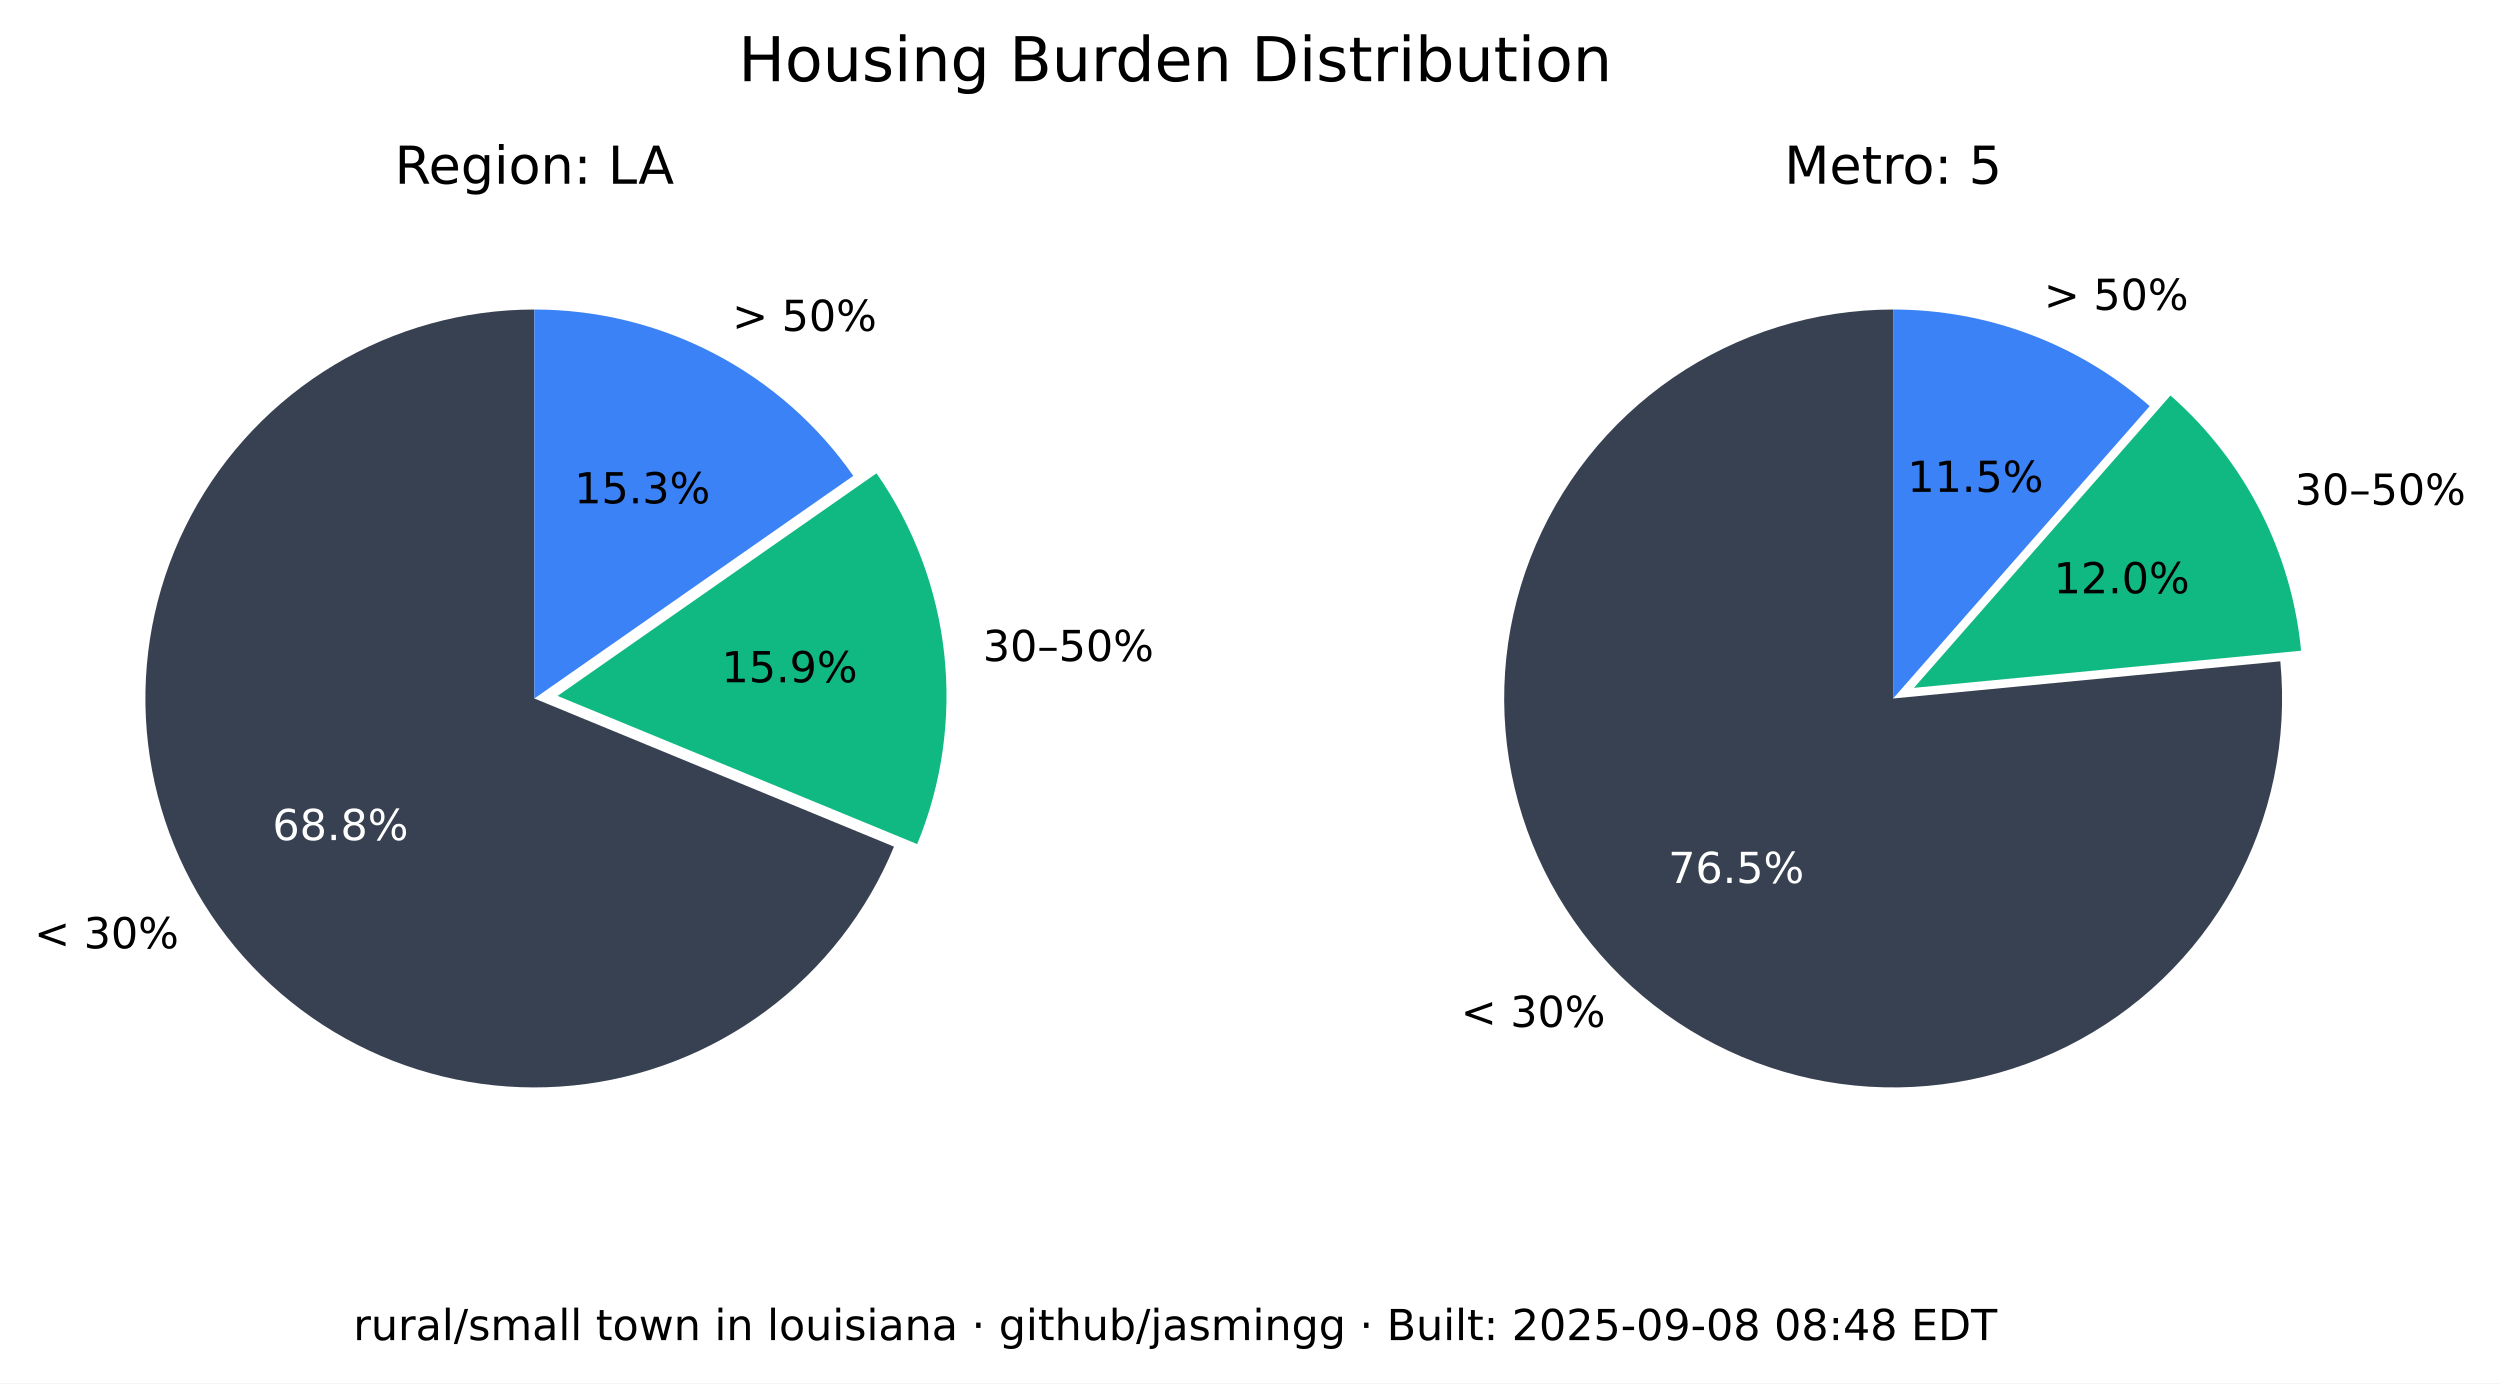
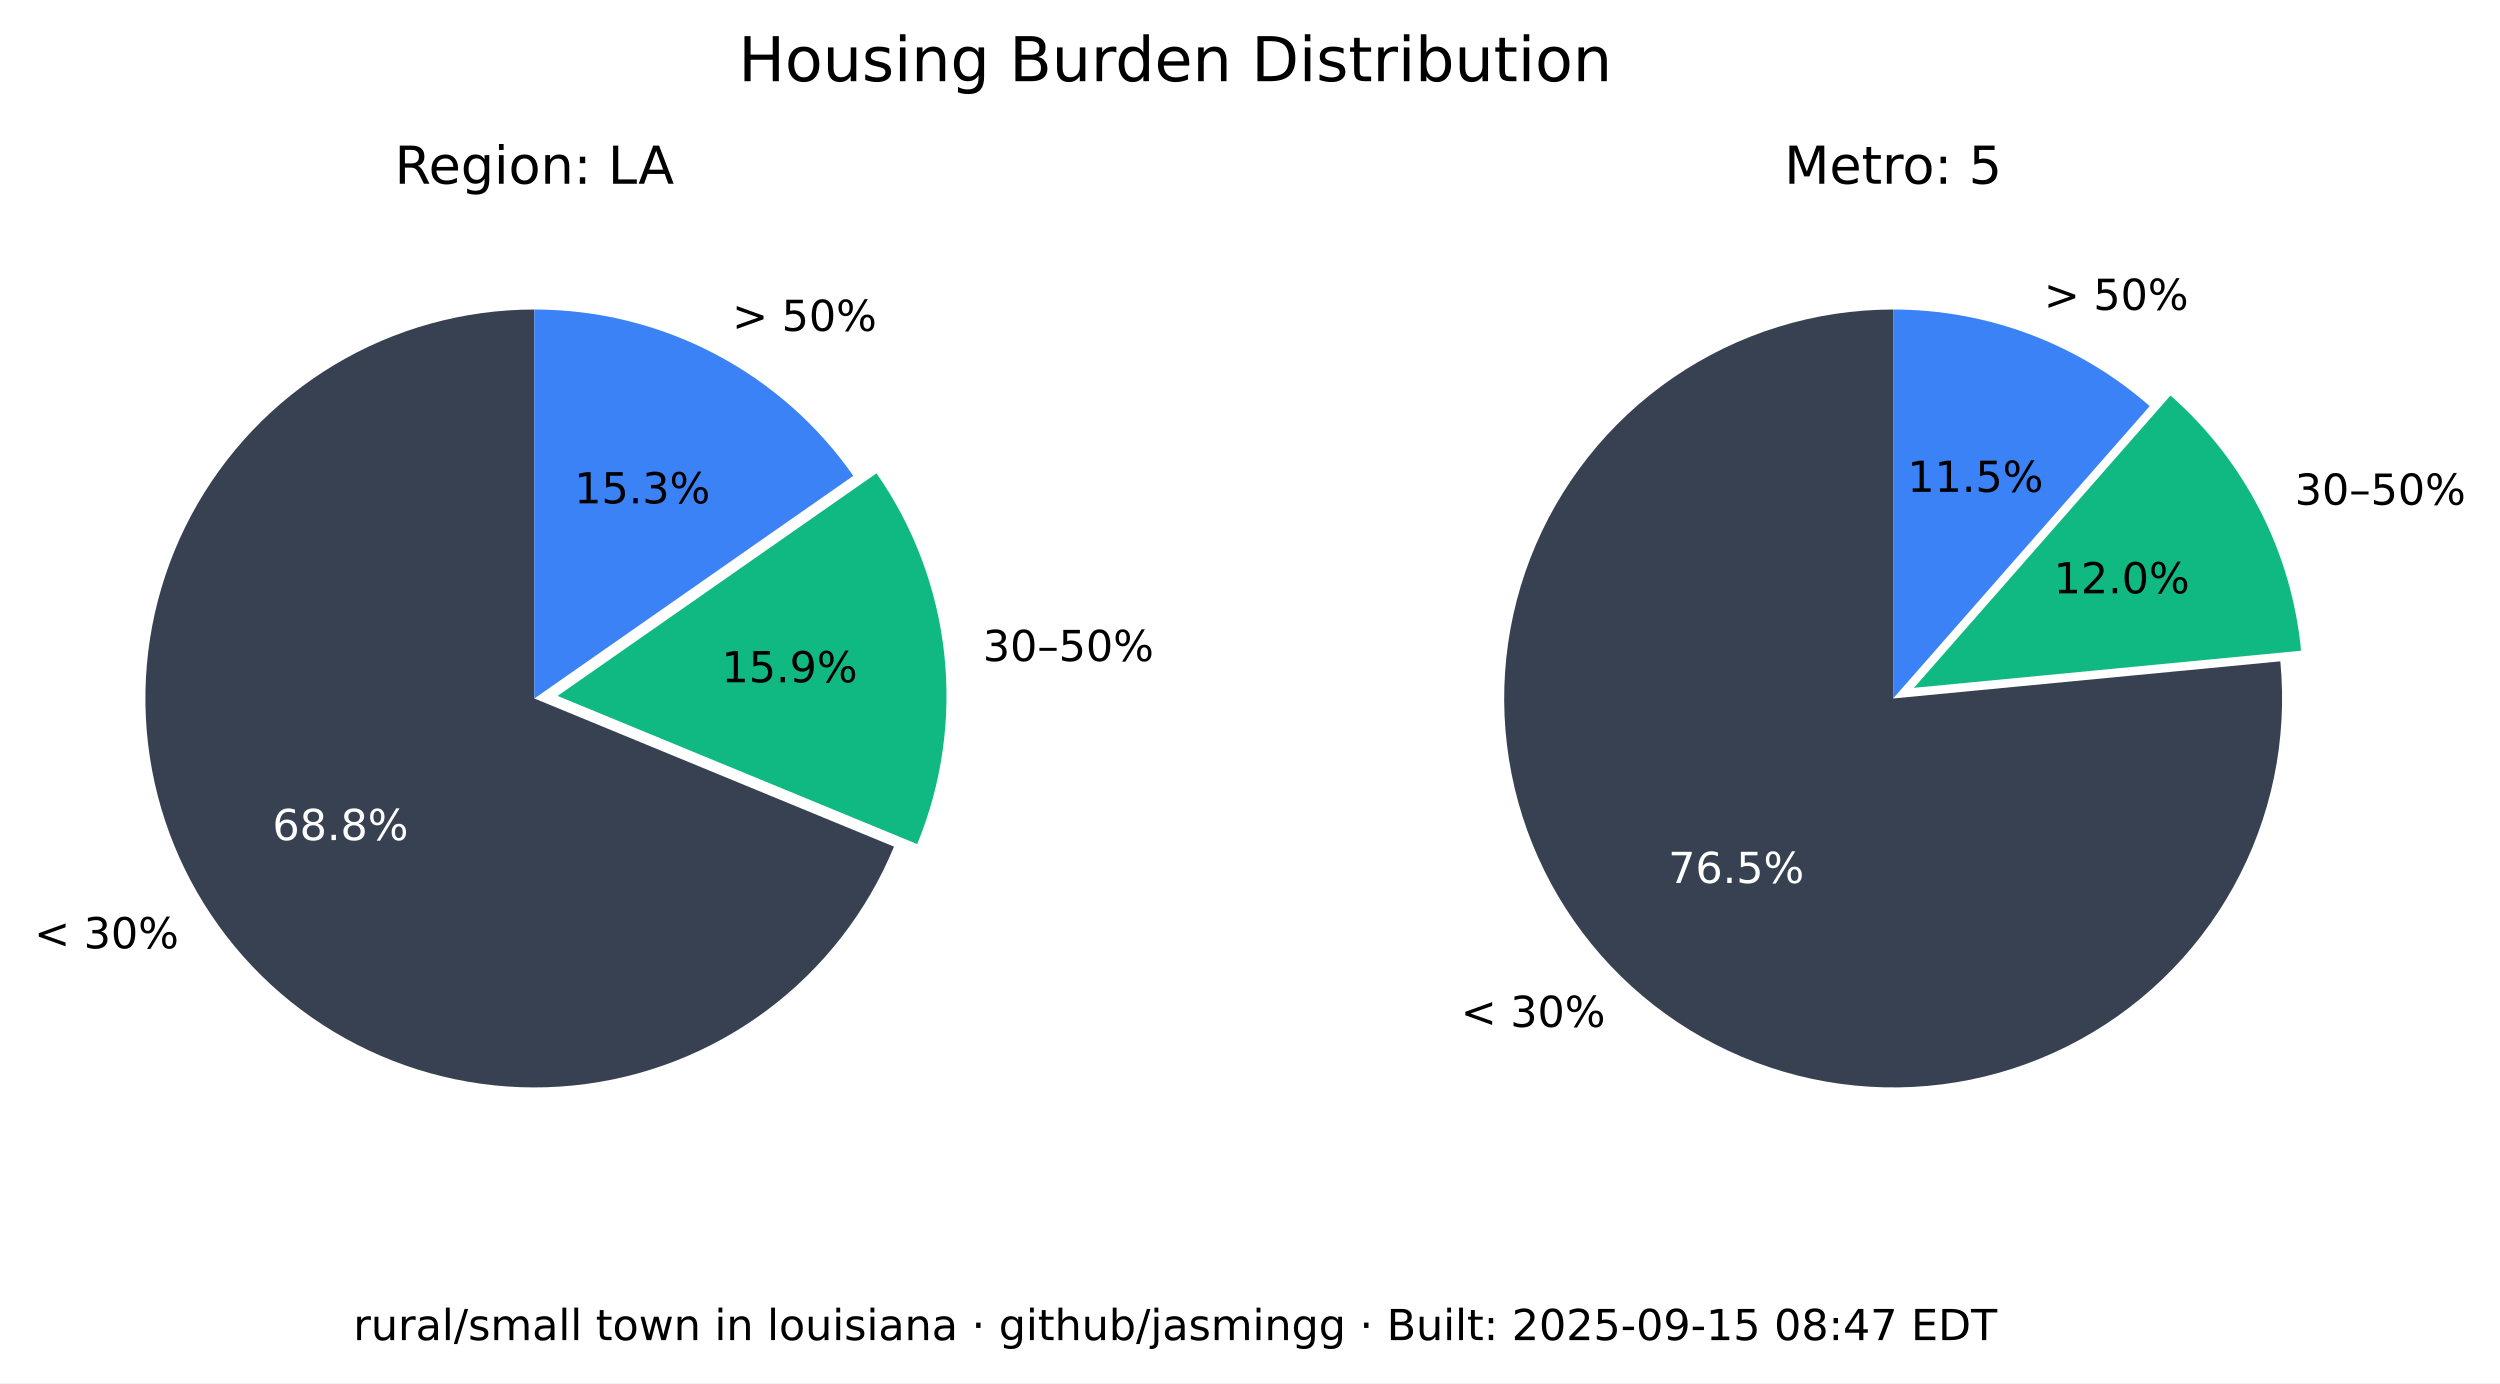
<svg xmlns="http://www.w3.org/2000/svg" xmlns:xlink="http://www.w3.org/1999/xlink" width="525.717pt" height="290.88pt" viewBox="0 0 525.717 290.88" version="1.1">
  <defs>
    <style type="text/css">*{stroke-linejoin: round; stroke-linecap: butt}</style>
  </defs>
  <g id="figure_1">
    <g id="patch_1">
      <path d="M 0 290.88  L 525.717 290.88  L 525.717 0  L 0 0  z " style="fill: #ffffff" />
    </g>
    <g id="axes_1">
      <g id="patch_2">
        <path d="M 112.367 65.088  C 97.551 65.088 83.008 69.114 70.301 76.735  C 57.594 84.355 47.194 95.287 40.215 108.357  C 33.237 121.428 29.939 136.152 30.677 150.951  C 31.414 165.749 36.159 180.073 44.402 192.385  C 52.646 204.697 64.082 214.541 77.483 220.86  C 90.885 227.179 105.755 229.74 120.499 228.267  C 135.242 226.794 149.312 221.342 161.199 212.496  C 173.085 203.65 182.347 191.738 187.992 178.039  L 112.367 146.88  z " style="fill: #374151" />
      </g>
      <g id="patch_3">
        <path d="M 192.87 177.503  C 198.091 164.831 200.044 151.048 198.55 137.424  C 197.055 123.8 192.159 110.768 184.314 99.529  L 117.246 146.345  z " style="fill: #10b981" />
      </g>
      <g id="patch_4">
        <path d="M 179.436 100.064  C 171.899 89.266 161.864 80.446 150.188 74.357  C 138.512 68.268 125.536 65.088 112.367 65.088  L 112.367 146.88  z " style="fill: #3b82f6" />
      </g>
      <g id="matplotlib.axis_1" />
      <g id="matplotlib.axis_2" />
      <g id="text_1">
        <g transform="translate(7.2 199.4189) scale(0.09 -0.09)">
          <defs>
            <path id="DejaVuSans-3c" d="M 4684 3150  L 1459 2003  L 4684 863  L 4684 294  L 678 1747  L 678 2266  L 4684 3719  L 4684 3150  z " transform="scale(0.015625)" />
            <path id="DejaVuSans-20" transform="scale(0.015625)" />
            <path id="DejaVuSans-33" d="M 2597 2516  Q 3050 2419 3304 2112  Q 3559 1806 3559 1356  Q 3559 666 3084 287  Q 2609 -91 1734 -91  Q 1441 -91 1130 -33  Q 819 25 488 141  L 488 750  Q 750 597 1062 519  Q 1375 441 1716 441  Q 2309 441 2620 675  Q 2931 909 2931 1356  Q 2931 1769 2642 2001  Q 2353 2234 1838 2234  L 1294 2234  L 1294 2753  L 1863 2753  Q 2328 2753 2575 2939  Q 2822 3125 2822 3475  Q 2822 3834 2567 4026  Q 2313 4219 1838 4219  Q 1578 4219 1281 4162  Q 984 4106 628 3988  L 628 4550  Q 988 4650 1302 4700  Q 1616 4750 1894 4750  Q 2613 4750 3031 4423  Q 3450 4097 3450 3541  Q 3450 3153 3228 2886  Q 3006 2619 2597 2516  z " transform="scale(0.015625)" />
            <path id="DejaVuSans-30" d="M 2034 4250  Q 1547 4250 1301 3770  Q 1056 3291 1056 2328  Q 1056 1369 1301 889  Q 1547 409 2034 409  Q 2525 409 2770 889  Q 3016 1369 3016 2328  Q 3016 3291 2770 3770  Q 2525 4250 2034 4250  z M 2034 4750  Q 2819 4750 3233 4129  Q 3647 3509 3647 2328  Q 3647 1150 3233 529  Q 2819 -91 2034 -91  Q 1250 -91 836 529  Q 422 1150 422 2328  Q 422 3509 836 4129  Q 1250 4750 2034 4750  z " transform="scale(0.015625)" />
            <path id="DejaVuSans-25" d="M 4653 2053  Q 4381 2053 4226 1822  Q 4072 1591 4072 1178  Q 4072 772 4226 539  Q 4381 306 4653 306  Q 4919 306 5073 539  Q 5228 772 5228 1178  Q 5228 1588 5073 1820  Q 4919 2053 4653 2053  z M 4653 2450  Q 5147 2450 5437 2106  Q 5728 1763 5728 1178  Q 5728 594 5436 251  Q 5144 -91 4653 -91  Q 4153 -91 3862 251  Q 3572 594 3572 1178  Q 3572 1766 3864 2108  Q 4156 2450 4653 2450  z M 1428 4353  Q 1159 4353 1004 4120  Q 850 3888 850 3481  Q 850 3069 1003 2837  Q 1156 2606 1428 2606  Q 1700 2606 1854 2837  Q 2009 3069 2009 3481  Q 2009 3884 1853 4118  Q 1697 4353 1428 4353  z M 4250 4750  L 4750 4750  L 1831 -91  L 1331 -91  L 4250 4750  z M 1428 4750  Q 1922 4750 2215 4408  Q 2509 4066 2509 3481  Q 2509 2891 2217 2550  Q 1925 2209 1428 2209  Q 931 2209 642 2551  Q 353 2894 353 3481  Q 353 4063 643 4406  Q 934 4750 1428 4750  z " transform="scale(0.015625)" />
          </defs>
          <use xlink:href="#DejaVuSans-3c" />
          <use xlink:href="#DejaVuSans-20" x="83.789" />
          <use xlink:href="#DejaVuSans-33" x="115.576" />
          <use xlink:href="#DejaVuSans-30" x="179.199" />
          <use xlink:href="#DejaVuSans-25" x="242.822" />
        </g>
      </g>
      <g id="text_2">
        <g style="fill: #ffffff" transform="translate(57.29316 176.6664) scale(0.09 -0.09)">
          <defs>
            <path id="DejaVuSans-36" d="M 2113 2584  Q 1688 2584 1439 2293  Q 1191 2003 1191 1497  Q 1191 994 1439 701  Q 1688 409 2113 409  Q 2538 409 2786 701  Q 3034 994 3034 1497  Q 3034 2003 2786 2293  Q 2538 2584 2113 2584  z M 3366 4563  L 3366 3988  Q 3128 4100 2886 4159  Q 2644 4219 2406 4219  Q 1781 4219 1451 3797  Q 1122 3375 1075 2522  Q 1259 2794 1537 2939  Q 1816 3084 2150 3084  Q 2853 3084 3261 2657  Q 3669 2231 3669 1497  Q 3669 778 3244 343  Q 2819 -91 2113 -91  Q 1303 -91 875 529  Q 447 1150 447 2328  Q 447 3434 972 4092  Q 1497 4750 2381 4750  Q 2619 4750 2861 4703  Q 3103 4656 3366 4563  z " transform="scale(0.015625)" />
            <path id="DejaVuSans-38" d="M 2034 2216  Q 1584 2216 1326 1975  Q 1069 1734 1069 1313  Q 1069 891 1326 650  Q 1584 409 2034 409  Q 2484 409 2743 651  Q 3003 894 3003 1313  Q 3003 1734 2745 1975  Q 2488 2216 2034 2216  z M 1403 2484  Q 997 2584 770 2862  Q 544 3141 544 3541  Q 544 4100 942 4425  Q 1341 4750 2034 4750  Q 2731 4750 3128 4425  Q 3525 4100 3525 3541  Q 3525 3141 3298 2862  Q 3072 2584 2669 2484  Q 3125 2378 3379 2068  Q 3634 1759 3634 1313  Q 3634 634 3220 271  Q 2806 -91 2034 -91  Q 1263 -91 848 271  Q 434 634 434 1313  Q 434 1759 690 2068  Q 947 2378 1403 2484  z M 1172 3481  Q 1172 3119 1398 2916  Q 1625 2713 2034 2713  Q 2441 2713 2670 2916  Q 2900 3119 2900 3481  Q 2900 3844 2670 4047  Q 2441 4250 2034 4250  Q 1625 4250 1398 4047  Q 1172 3844 1172 3481  z " transform="scale(0.015625)" />
            <path id="DejaVuSans-2e" d="M 684 794  L 1344 794  L 1344 0  L 684 0  L 684 794  z " transform="scale(0.015625)" />
          </defs>
          <use xlink:href="#DejaVuSans-36" />
          <use xlink:href="#DejaVuSans-38" x="63.623" />
          <use xlink:href="#DejaVuSans-2e" x="127.246" />
          <use xlink:href="#DejaVuSans-38" x="159.033" />
          <use xlink:href="#DejaVuSans-25" x="222.656" />
        </g>
      </g>
      <g id="text_3">
        <g transform="translate(206.68 139.015) scale(0.09 -0.09)">
          <defs>
            <path id="DejaVuSans-2013" d="M 313 1978  L 2888 1978  L 2888 1528  L 313 1528  L 313 1978  z " transform="scale(0.015625)" />
            <path id="DejaVuSans-35" d="M 691 4666  L 3169 4666  L 3169 4134  L 1269 4134  L 1269 2991  Q 1406 3038 1543 3061  Q 1681 3084 1819 3084  Q 2600 3084 3056 2656  Q 3513 2228 3513 1497  Q 3513 744 3044 326  Q 2575 -91 1722 -91  Q 1428 -91 1123 -41  Q 819 9 494 109  L 494 744  Q 775 591 1075 516  Q 1375 441 1709 441  Q 2250 441 2565 725  Q 2881 1009 2881 1497  Q 2881 1984 2565 2268  Q 2250 2553 1709 2553  Q 1456 2553 1204 2497  Q 953 2441 691 2322  L 691 4666  z " transform="scale(0.015625)" />
          </defs>
          <use xlink:href="#DejaVuSans-33" />
          <use xlink:href="#DejaVuSans-30" x="63.623" />
          <use xlink:href="#DejaVuSans-2013" x="127.246" />
          <use xlink:href="#DejaVuSans-35" x="177.246" />
          <use xlink:href="#DejaVuSans-30" x="240.869" />
          <use xlink:href="#DejaVuSans-25" x="304.492" />
        </g>
      </g>
      <g id="text_4">
        <g transform="translate(151.7328 143.4755) scale(0.09 -0.09)">
          <defs>
            <path id="DejaVuSans-31" d="M 794 531  L 1825 531  L 1825 4091  L 703 3866  L 703 4441  L 1819 4666  L 2450 4666  L 2450 531  L 3481 531  L 3481 0  L 794 0  L 794 531  z " transform="scale(0.015625)" />
            <path id="DejaVuSans-39" d="M 703 97  L 703 672  Q 941 559 1184 500  Q 1428 441 1663 441  Q 2288 441 2617 861  Q 2947 1281 2994 2138  Q 2813 1869 2534 1725  Q 2256 1581 1919 1581  Q 1219 1581 811 2004  Q 403 2428 403 3163  Q 403 3881 828 4315  Q 1253 4750 1959 4750  Q 2769 4750 3195 4129  Q 3622 3509 3622 2328  Q 3622 1225 3098 567  Q 2575 -91 1691 -91  Q 1453 -91 1209 -44  Q 966 3 703 97  z M 1959 2075  Q 2384 2075 2632 2365  Q 2881 2656 2881 3163  Q 2881 3666 2632 3958  Q 2384 4250 1959 4250  Q 1534 4250 1286 3958  Q 1038 3666 1038 3163  Q 1038 2656 1286 2365  Q 1534 2075 1959 2075  z " transform="scale(0.015625)" />
          </defs>
          <use xlink:href="#DejaVuSans-31" />
          <use xlink:href="#DejaVuSans-35" x="63.623" />
          <use xlink:href="#DejaVuSans-2e" x="127.246" />
          <use xlink:href="#DejaVuSans-39" x="159.033" />
          <use xlink:href="#DejaVuSans-25" x="222.656" />
        </g>
      </g>
      <g id="text_5">
        <g transform="translate(153.97 69.58851) scale(0.09 -0.09)">
          <defs>
            <path id="DejaVuSans-3e" d="M 678 3150  L 678 3719  L 4684 2266  L 4684 1747  L 678 294  L 678 863  L 3897 2003  L 678 3150  z " transform="scale(0.015625)" />
          </defs>
          <use xlink:href="#DejaVuSans-3e" />
          <use xlink:href="#DejaVuSans-20" x="83.789" />
          <use xlink:href="#DejaVuSans-35" x="115.576" />
          <use xlink:href="#DejaVuSans-30" x="179.199" />
          <use xlink:href="#DejaVuSans-25" x="242.822" />
        </g>
      </g>
      <g id="text_6">
        <g transform="translate(120.7644 105.8498) scale(0.09 -0.09)">
          <use xlink:href="#DejaVuSans-31" />
          <use xlink:href="#DejaVuSans-35" x="63.623" />
          <use xlink:href="#DejaVuSans-2e" x="127.246" />
          <use xlink:href="#DejaVuSans-33" x="159.033" />
          <use xlink:href="#DejaVuSans-25" x="222.656" />
        </g>
      </g>
      <g id="text_7">
        <g transform="translate(82.98704 38.64) scale(0.11 -0.11)">
          <defs>
            <path id="DejaVuSans-52" d="M 2841 2188  Q 3044 2119 3236 1894  Q 3428 1669 3622 1275  L 4263 0  L 3584 0  L 2988 1197  Q 2756 1666 2539 1819  Q 2322 1972 1947 1972  L 1259 1972  L 1259 0  L 628 0  L 628 4666  L 2053 4666  Q 2853 4666 3247 4331  Q 3641 3997 3641 3322  Q 3641 2881 3436 2590  Q 3231 2300 2841 2188  z M 1259 4147  L 1259 2491  L 2053 2491  Q 2509 2491 2742 2702  Q 2975 2913 2975 3322  Q 2975 3731 2742 3939  Q 2509 4147 2053 4147  L 1259 4147  z " transform="scale(0.015625)" />
            <path id="DejaVuSans-65" d="M 3597 1894  L 3597 1613  L 953 1613  Q 991 1019 1311 708  Q 1631 397 2203 397  Q 2534 397 2845 478  Q 3156 559 3463 722  L 3463 178  Q 3153 47 2828 -22  Q 2503 -91 2169 -91  Q 1331 -91 842 396  Q 353 884 353 1716  Q 353 2575 817 3079  Q 1281 3584 2069 3584  Q 2775 3584 3186 3129  Q 3597 2675 3597 1894  z M 3022 2063  Q 3016 2534 2758 2815  Q 2500 3097 2075 3097  Q 1594 3097 1305 2825  Q 1016 2553 972 2059  L 3022 2063  z " transform="scale(0.015625)" />
            <path id="DejaVuSans-67" d="M 2906 1791  Q 2906 2416 2648 2759  Q 2391 3103 1925 3103  Q 1463 3103 1205 2759  Q 947 2416 947 1791  Q 947 1169 1205 825  Q 1463 481 1925 481  Q 2391 481 2648 825  Q 2906 1169 2906 1791  z M 3481 434  Q 3481 -459 3084 -895  Q 2688 -1331 1869 -1331  Q 1566 -1331 1297 -1286  Q 1028 -1241 775 -1147  L 775 -588  Q 1028 -725 1275 -790  Q 1522 -856 1778 -856  Q 2344 -856 2625 -561  Q 2906 -266 2906 331  L 2906 616  Q 2728 306 2450 153  Q 2172 0 1784 0  Q 1141 0 747 490  Q 353 981 353 1791  Q 353 2603 747 3093  Q 1141 3584 1784 3584  Q 2172 3584 2450 3431  Q 2728 3278 2906 2969  L 2906 3500  L 3481 3500  L 3481 434  z " transform="scale(0.015625)" />
            <path id="DejaVuSans-69" d="M 603 3500  L 1178 3500  L 1178 0  L 603 0  L 603 3500  z M 603 4863  L 1178 4863  L 1178 4134  L 603 4134  L 603 4863  z " transform="scale(0.015625)" />
            <path id="DejaVuSans-6f" d="M 1959 3097  Q 1497 3097 1228 2736  Q 959 2375 959 1747  Q 959 1119 1226 758  Q 1494 397 1959 397  Q 2419 397 2687 759  Q 2956 1122 2956 1747  Q 2956 2369 2687 2733  Q 2419 3097 1959 3097  z M 1959 3584  Q 2709 3584 3137 3096  Q 3566 2609 3566 1747  Q 3566 888 3137 398  Q 2709 -91 1959 -91  Q 1206 -91 779 398  Q 353 888 353 1747  Q 353 2609 779 3096  Q 1206 3584 1959 3584  z " transform="scale(0.015625)" />
            <path id="DejaVuSans-6e" d="M 3513 2113  L 3513 0  L 2938 0  L 2938 2094  Q 2938 2591 2744 2837  Q 2550 3084 2163 3084  Q 1697 3084 1428 2787  Q 1159 2491 1159 1978  L 1159 0  L 581 0  L 581 3500  L 1159 3500  L 1159 2956  Q 1366 3272 1645 3428  Q 1925 3584 2291 3584  Q 2894 3584 3203 3211  Q 3513 2838 3513 2113  z " transform="scale(0.015625)" />
            <path id="DejaVuSans-3a" d="M 750 794  L 1409 794  L 1409 0  L 750 0  L 750 794  z M 750 3309  L 1409 3309  L 1409 2516  L 750 2516  L 750 3309  z " transform="scale(0.015625)" />
            <path id="DejaVuSans-4c" d="M 628 4666  L 1259 4666  L 1259 531  L 3531 531  L 3531 0  L 628 0  L 628 4666  z " transform="scale(0.015625)" />
            <path id="DejaVuSans-41" d="M 2188 4044  L 1331 1722  L 3047 1722  L 2188 4044  z M 1831 4666  L 2547 4666  L 4325 0  L 3669 0  L 3244 1197  L 1141 1197  L 716 0  L 50 0  L 1831 4666  z " transform="scale(0.015625)" />
          </defs>
          <use xlink:href="#DejaVuSans-52" />
          <use xlink:href="#DejaVuSans-65" x="64.982" />
          <use xlink:href="#DejaVuSans-67" x="126.506" />
          <use xlink:href="#DejaVuSans-69" x="189.982" />
          <use xlink:href="#DejaVuSans-6f" x="217.766" />
          <use xlink:href="#DejaVuSans-6e" x="278.947" />
          <use xlink:href="#DejaVuSans-3a" x="342.326" />
          <use xlink:href="#DejaVuSans-20" x="376.018" />
          <use xlink:href="#DejaVuSans-4c" x="407.805" />
          <use xlink:href="#DejaVuSans-41" x="465.768" />
        </g>
      </g>
    </g>
    <g id="axes_2">
      <g id="patch_5">
        <path d="M 398.102 65.088  C 389.894 65.088 381.732 66.324 373.891 68.753  C 366.051 71.183 358.621 74.779 351.851 79.42  C 345.081 84.062 339.048 89.696 333.956 96.134  C 328.863 102.571 324.768 109.739 321.809 117.395  C 318.85 125.051 317.061 133.11 316.5 141.299  C 315.94 149.488 316.616 157.715 318.505 165.703  C 320.394 173.691 323.475 181.349 327.644 188.42  C 331.812 195.491 337.022 201.894 343.097 207.414  C 349.172 212.934 356.043 217.508 363.48 220.983  C 370.916 224.457 378.834 226.793 386.965 227.91  C 395.097 229.028 403.351 228.915 411.449 227.576  C 419.548 226.236 427.398 223.685 434.737 220.009  C 442.076 216.332 448.82 211.572 454.741 205.888  C 460.663 200.204 465.696 193.66 469.669 186.478  C 473.643 179.296 476.513 171.556 478.183 163.52  C 479.853 155.483 480.304 147.241 479.52 139.07  L 398.102 146.88  z " style="fill: #374151" />
      </g>
      <g id="patch_6">
        <path d="M 483.889 136.834  C 482.903 126.56 479.982 116.565 475.279 107.378  C 470.577 98.19 464.178 89.976 456.42 83.168  L 402.47 144.644  z " style="fill: #10b981" />
      </g>
      <g id="patch_7">
        <path d="M 452.052 85.404  C 444.652 78.91 436.14 73.805 426.926 70.335  C 417.712 66.866 407.947 65.088 398.102 65.088  L 398.102 146.88  z " style="fill: #3b82f6" />
      </g>
      <g id="matplotlib.axis_3" />
      <g id="matplotlib.axis_4" />
      <g id="text_8">
        <g transform="translate(307.1902 215.9508) scale(0.09 -0.09)">
          <use xlink:href="#DejaVuSans-3c" />
          <use xlink:href="#DejaVuSans-20" x="83.789" />
          <use xlink:href="#DejaVuSans-33" x="115.576" />
          <use xlink:href="#DejaVuSans-30" x="179.199" />
          <use xlink:href="#DejaVuSans-25" x="242.822" />
        </g>
      </g>
      <g id="text_9">
        <g style="fill: #ffffff" transform="translate(350.8035 185.6838) scale(0.09 -0.09)">
          <defs>
            <path id="DejaVuSans-37" d="M 525 4666  L 3525 4666  L 3525 4397  L 1831 0  L 1172 0  L 2766 4134  L 525 4134  L 525 4666  z " transform="scale(0.015625)" />
          </defs>
          <use xlink:href="#DejaVuSans-37" />
          <use xlink:href="#DejaVuSans-36" x="63.623" />
          <use xlink:href="#DejaVuSans-2e" x="127.246" />
          <use xlink:href="#DejaVuSans-35" x="159.033" />
          <use xlink:href="#DejaVuSans-25" x="222.656" />
        </g>
      </g>
      <g id="text_10">
        <g transform="translate(482.5604 106.1347) scale(0.09 -0.09)">
          <use xlink:href="#DejaVuSans-33" />
          <use xlink:href="#DejaVuSans-30" x="63.623" />
          <use xlink:href="#DejaVuSans-2013" x="127.246" />
          <use xlink:href="#DejaVuSans-35" x="177.246" />
          <use xlink:href="#DejaVuSans-30" x="240.869" />
          <use xlink:href="#DejaVuSans-25" x="304.492" />
        </g>
      </g>
      <g id="text_11">
        <g transform="translate(431.8606 124.7678) scale(0.09 -0.09)">
          <defs>
            <path id="DejaVuSans-32" d="M 1228 531  L 3431 531  L 3431 0  L 469 0  L 469 531  Q 828 903 1448 1529  Q 2069 2156 2228 2338  Q 2531 2678 2651 2914  Q 2772 3150 2772 3378  Q 2772 3750 2511 3984  Q 2250 4219 1831 4219  Q 1534 4219 1204 4116  Q 875 4013 500 3803  L 500 4441  Q 881 4594 1212 4672  Q 1544 4750 1819 4750  Q 2544 4750 2975 4387  Q 3406 4025 3406 3419  Q 3406 3131 3298 2873  Q 3191 2616 2906 2266  Q 2828 2175 2409 1742  Q 1991 1309 1228 531  z " transform="scale(0.015625)" />
          </defs>
          <use xlink:href="#DejaVuSans-31" />
          <use xlink:href="#DejaVuSans-32" x="63.623" />
          <use xlink:href="#DejaVuSans-2e" x="127.246" />
          <use xlink:href="#DejaVuSans-30" x="159.033" />
          <use xlink:href="#DejaVuSans-25" x="222.656" />
        </g>
      </g>
      <g id="text_12">
        <g transform="translate(429.8085 65.16424) scale(0.09 -0.09)">
          <use xlink:href="#DejaVuSans-3e" />
          <use xlink:href="#DejaVuSans-20" x="83.789" />
          <use xlink:href="#DejaVuSans-35" x="115.576" />
          <use xlink:href="#DejaVuSans-30" x="179.199" />
          <use xlink:href="#DejaVuSans-25" x="242.822" />
        </g>
      </g>
      <g id="text_13">
        <g transform="translate(401.1011 103.4366) scale(0.09 -0.09)">
          <use xlink:href="#DejaVuSans-31" />
          <use xlink:href="#DejaVuSans-31" x="63.623" />
          <use xlink:href="#DejaVuSans-2e" x="127.246" />
          <use xlink:href="#DejaVuSans-35" x="159.033" />
          <use xlink:href="#DejaVuSans-25" x="222.656" />
        </g>
      </g>
      <g id="text_14">
        <g transform="translate(375.2132 38.64) scale(0.11 -0.11)">
          <defs>
            <path id="DejaVuSans-4d" d="M 628 4666  L 1569 4666  L 2759 1491  L 3956 4666  L 4897 4666  L 4897 0  L 4281 0  L 4281 4097  L 3078 897  L 2444 897  L 1241 4097  L 1241 0  L 628 0  L 628 4666  z " transform="scale(0.015625)" />
            <path id="DejaVuSans-74" d="M 1172 4494  L 1172 3500  L 2356 3500  L 2356 3053  L 1172 3053  L 1172 1153  Q 1172 725 1289 603  Q 1406 481 1766 481  L 2356 481  L 2356 0  L 1766 0  Q 1100 0 847 248  Q 594 497 594 1153  L 594 3053  L 172 3053  L 172 3500  L 594 3500  L 594 4494  L 1172 4494  z " transform="scale(0.015625)" />
            <path id="DejaVuSans-72" d="M 2631 2963  Q 2534 3019 2420 3045  Q 2306 3072 2169 3072  Q 1681 3072 1420 2755  Q 1159 2438 1159 1844  L 1159 0  L 581 0  L 581 3500  L 1159 3500  L 1159 2956  Q 1341 3275 1631 3429  Q 1922 3584 2338 3584  Q 2397 3584 2469 3576  Q 2541 3569 2628 3553  L 2631 2963  z " transform="scale(0.015625)" />
          </defs>
          <use xlink:href="#DejaVuSans-4d" />
          <use xlink:href="#DejaVuSans-65" x="86.279" />
          <use xlink:href="#DejaVuSans-74" x="147.803" />
          <use xlink:href="#DejaVuSans-72" x="187.012" />
          <use xlink:href="#DejaVuSans-6f" x="225.875" />
          <use xlink:href="#DejaVuSans-3a" x="287.057" />
          <use xlink:href="#DejaVuSans-20" x="320.748" />
          <use xlink:href="#DejaVuSans-35" x="352.535" />
        </g>
      </g>
    </g>
    <g id="text_15">
      <g transform="translate(155.2784 17.07797) scale(0.13 -0.13)">
        <defs>
          <path id="DejaVuSans-48" d="M 628 4666  L 1259 4666  L 1259 2753  L 3553 2753  L 3553 4666  L 4184 4666  L 4184 0  L 3553 0  L 3553 2222  L 1259 2222  L 1259 0  L 628 0  L 628 4666  z " transform="scale(0.015625)" />
          <path id="DejaVuSans-75" d="M 544 1381  L 544 3500  L 1119 3500  L 1119 1403  Q 1119 906 1312 657  Q 1506 409 1894 409  Q 2359 409 2629 706  Q 2900 1003 2900 1516  L 2900 3500  L 3475 3500  L 3475 0  L 2900 0  L 2900 538  Q 2691 219 2414 64  Q 2138 -91 1772 -91  Q 1169 -91 856 284  Q 544 659 544 1381  z M 1991 3584  L 1991 3584  z " transform="scale(0.015625)" />
          <path id="DejaVuSans-73" d="M 2834 3397  L 2834 2853  Q 2591 2978 2328 3040  Q 2066 3103 1784 3103  Q 1356 3103 1142 2972  Q 928 2841 928 2578  Q 928 2378 1081 2264  Q 1234 2150 1697 2047  L 1894 2003  Q 2506 1872 2764 1633  Q 3022 1394 3022 966  Q 3022 478 2636 193  Q 2250 -91 1575 -91  Q 1294 -91 989 -36  Q 684 19 347 128  L 347 722  Q 666 556 975 473  Q 1284 391 1588 391  Q 1994 391 2212 530  Q 2431 669 2431 922  Q 2431 1156 2273 1281  Q 2116 1406 1581 1522  L 1381 1569  Q 847 1681 609 1914  Q 372 2147 372 2553  Q 372 3047 722 3315  Q 1072 3584 1716 3584  Q 2034 3584 2315 3537  Q 2597 3491 2834 3397  z " transform="scale(0.015625)" />
          <path id="DejaVuSans-42" d="M 1259 2228  L 1259 519  L 2272 519  Q 2781 519 3026 730  Q 3272 941 3272 1375  Q 3272 1813 3026 2020  Q 2781 2228 2272 2228  L 1259 2228  z M 1259 4147  L 1259 2741  L 2194 2741  Q 2656 2741 2882 2914  Q 3109 3088 3109 3444  Q 3109 3797 2882 3972  Q 2656 4147 2194 4147  L 1259 4147  z M 628 4666  L 2241 4666  Q 2963 4666 3353 4366  Q 3744 4066 3744 3513  Q 3744 3084 3544 2831  Q 3344 2578 2956 2516  Q 3422 2416 3680 2098  Q 3938 1781 3938 1306  Q 3938 681 3513 340  Q 3088 0 2303 0  L 628 0  L 628 4666  z " transform="scale(0.015625)" />
          <path id="DejaVuSans-64" d="M 2906 2969  L 2906 4863  L 3481 4863  L 3481 0  L 2906 0  L 2906 525  Q 2725 213 2448 61  Q 2172 -91 1784 -91  Q 1150 -91 751 415  Q 353 922 353 1747  Q 353 2572 751 3078  Q 1150 3584 1784 3584  Q 2172 3584 2448 3432  Q 2725 3281 2906 2969  z M 947 1747  Q 947 1113 1208 752  Q 1469 391 1925 391  Q 2381 391 2643 752  Q 2906 1113 2906 1747  Q 2906 2381 2643 2742  Q 2381 3103 1925 3103  Q 1469 3103 1208 2742  Q 947 2381 947 1747  z " transform="scale(0.015625)" />
          <path id="DejaVuSans-44" d="M 1259 4147  L 1259 519  L 2022 519  Q 2988 519 3436 956  Q 3884 1394 3884 2338  Q 3884 3275 3436 3711  Q 2988 4147 2022 4147  L 1259 4147  z M 628 4666  L 1925 4666  Q 3281 4666 3915 4102  Q 4550 3538 4550 2338  Q 4550 1131 3912 565  Q 3275 0 1925 0  L 628 0  L 628 4666  z " transform="scale(0.015625)" />
          <path id="DejaVuSans-62" d="M 3116 1747  Q 3116 2381 2855 2742  Q 2594 3103 2138 3103  Q 1681 3103 1420 2742  Q 1159 2381 1159 1747  Q 1159 1113 1420 752  Q 1681 391 2138 391  Q 2594 391 2855 752  Q 3116 1113 3116 1747  z M 1159 2969  Q 1341 3281 1617 3432  Q 1894 3584 2278 3584  Q 2916 3584 3314 3078  Q 3713 2572 3713 1747  Q 3713 922 3314 415  Q 2916 -91 2278 -91  Q 1894 -91 1617 61  Q 1341 213 1159 525  L 1159 0  L 581 0  L 581 4863  L 1159 4863  L 1159 2969  z " transform="scale(0.015625)" />
        </defs>
        <use xlink:href="#DejaVuSans-48" />
        <use xlink:href="#DejaVuSans-6f" x="75.195" />
        <use xlink:href="#DejaVuSans-75" x="136.377" />
        <use xlink:href="#DejaVuSans-73" x="199.756" />
        <use xlink:href="#DejaVuSans-69" x="251.855" />
        <use xlink:href="#DejaVuSans-6e" x="279.639" />
        <use xlink:href="#DejaVuSans-67" x="343.018" />
        <use xlink:href="#DejaVuSans-20" x="406.494" />
        <use xlink:href="#DejaVuSans-42" x="438.281" />
        <use xlink:href="#DejaVuSans-75" x="506.885" />
        <use xlink:href="#DejaVuSans-72" x="570.264" />
        <use xlink:href="#DejaVuSans-64" x="609.627" />
        <use xlink:href="#DejaVuSans-65" x="673.104" />
        <use xlink:href="#DejaVuSans-6e" x="734.627" />
        <use xlink:href="#DejaVuSans-20" x="798.006" />
        <use xlink:href="#DejaVuSans-44" x="829.793" />
        <use xlink:href="#DejaVuSans-69" x="906.795" />
        <use xlink:href="#DejaVuSans-73" x="934.578" />
        <use xlink:href="#DejaVuSans-74" x="986.678" />
        <use xlink:href="#DejaVuSans-72" x="1025.887" />
        <use xlink:href="#DejaVuSans-69" x="1067" />
        <use xlink:href="#DejaVuSans-62" x="1094.783" />
        <use xlink:href="#DejaVuSans-75" x="1158.26" />
        <use xlink:href="#DejaVuSans-74" x="1221.639" />
        <use xlink:href="#DejaVuSans-69" x="1260.848" />
        <use xlink:href="#DejaVuSans-6f" x="1288.631" />
        <use xlink:href="#DejaVuSans-6e" x="1349.812" />
      </g>
    </g>
    <g id="text_16">
      <g transform="translate(74.29732 281.8083) scale(0.09 -0.09)">
        <defs>
          <path id="DejaVuSans-61" d="M 2194 1759  Q 1497 1759 1228 1600  Q 959 1441 959 1056  Q 959 750 1161 570  Q 1363 391 1709 391  Q 2188 391 2477 730  Q 2766 1069 2766 1631  L 2766 1759  L 2194 1759  z M 3341 1997  L 3341 0  L 2766 0  L 2766 531  Q 2569 213 2275 61  Q 1981 -91 1556 -91  Q 1019 -91 701 211  Q 384 513 384 1019  Q 384 1609 779 1909  Q 1175 2209 1959 2209  L 2766 2209  L 2766 2266  Q 2766 2663 2505 2880  Q 2244 3097 1772 3097  Q 1472 3097 1187 3025  Q 903 2953 641 2809  L 641 3341  Q 956 3463 1253 3523  Q 1550 3584 1831 3584  Q 2591 3584 2966 3190  Q 3341 2797 3341 1997  z " transform="scale(0.015625)" />
          <path id="DejaVuSans-6c" d="M 603 4863  L 1178 4863  L 1178 0  L 603 0  L 603 4863  z " transform="scale(0.015625)" />
          <path id="DejaVuSans-2f" d="M 1625 4666  L 2156 4666  L 531 -594  L 0 -594  L 1625 4666  z " transform="scale(0.015625)" />
          <path id="DejaVuSans-6d" d="M 3328 2828  Q 3544 3216 3844 3400  Q 4144 3584 4550 3584  Q 5097 3584 5394 3201  Q 5691 2819 5691 2113  L 5691 0  L 5113 0  L 5113 2094  Q 5113 2597 4934 2840  Q 4756 3084 4391 3084  Q 3944 3084 3684 2787  Q 3425 2491 3425 1978  L 3425 0  L 2847 0  L 2847 2094  Q 2847 2600 2669 2842  Q 2491 3084 2119 3084  Q 1678 3084 1418 2786  Q 1159 2488 1159 1978  L 1159 0  L 581 0  L 581 3500  L 1159 3500  L 1159 2956  Q 1356 3278 1631 3431  Q 1906 3584 2284 3584  Q 2666 3584 2933 3390  Q 3200 3197 3328 2828  z " transform="scale(0.015625)" />
          <path id="DejaVuSans-77" d="M 269 3500  L 844 3500  L 1563 769  L 2278 3500  L 2956 3500  L 3675 769  L 4391 3500  L 4966 3500  L 4050 0  L 3372 0  L 2619 2869  L 1863 0  L 1184 0  L 269 3500  z " transform="scale(0.015625)" />
          <path id="DejaVuSans-b7" d="M 684 2619  L 1344 2619  L 1344 1825  L 684 1825  L 684 2619  z " transform="scale(0.015625)" />
          <path id="DejaVuSans-68" d="M 3513 2113  L 3513 0  L 2938 0  L 2938 2094  Q 2938 2591 2744 2837  Q 2550 3084 2163 3084  Q 1697 3084 1428 2787  Q 1159 2491 1159 1978  L 1159 0  L 581 0  L 581 4863  L 1159 4863  L 1159 2956  Q 1366 3272 1645 3428  Q 1925 3584 2291 3584  Q 2894 3584 3203 3211  Q 3513 2838 3513 2113  z " transform="scale(0.015625)" />
          <path id="DejaVuSans-6a" d="M 603 3500  L 1178 3500  L 1178 -63  Q 1178 -731 923 -1031  Q 669 -1331 103 -1331  L -116 -1331  L -116 -844  L 38 -844  Q 366 -844 484 -692  Q 603 -541 603 -63  L 603 3500  z M 603 4863  L 1178 4863  L 1178 4134  L 603 4134  L 603 4863  z " transform="scale(0.015625)" />
          <path id="DejaVuSans-2d" d="M 313 2009  L 1997 2009  L 1997 1497  L 313 1497  L 313 2009  z " transform="scale(0.015625)" />
          <path id="DejaVuSans-34" d="M 2419 4116  L 825 1625  L 2419 1625  L 2419 4116  z M 2253 4666  L 3047 4666  L 3047 1625  L 3713 1625  L 3713 1100  L 3047 1100  L 3047 0  L 2419 0  L 2419 1100  L 313 1100  L 313 1709  L 2253 4666  z " transform="scale(0.015625)" />
          <path id="DejaVuSans-45" d="M 628 4666  L 3578 4666  L 3578 4134  L 1259 4134  L 1259 2753  L 3481 2753  L 3481 2222  L 1259 2222  L 1259 531  L 3634 531  L 3634 0  L 628 0  L 628 4666  z " transform="scale(0.015625)" />
          <path id="DejaVuSans-54" d="M -19 4666  L 3928 4666  L 3928 4134  L 2272 4134  L 2272 0  L 1638 0  L 1638 4134  L -19 4134  L -19 4666  z " transform="scale(0.015625)" />
        </defs>
        <use xlink:href="#DejaVuSans-72" />
        <use xlink:href="#DejaVuSans-75" x="41.113" />
        <use xlink:href="#DejaVuSans-72" x="104.492" />
        <use xlink:href="#DejaVuSans-61" x="145.605" />
        <use xlink:href="#DejaVuSans-6c" x="206.885" />
        <use xlink:href="#DejaVuSans-2f" x="234.668" />
        <use xlink:href="#DejaVuSans-73" x="268.359" />
        <use xlink:href="#DejaVuSans-6d" x="320.459" />
        <use xlink:href="#DejaVuSans-61" x="417.871" />
        <use xlink:href="#DejaVuSans-6c" x="479.15" />
        <use xlink:href="#DejaVuSans-6c" x="506.934" />
        <use xlink:href="#DejaVuSans-20" x="534.717" />
        <use xlink:href="#DejaVuSans-74" x="566.504" />
        <use xlink:href="#DejaVuSans-6f" x="605.713" />
        <use xlink:href="#DejaVuSans-77" x="666.895" />
        <use xlink:href="#DejaVuSans-6e" x="748.682" />
        <use xlink:href="#DejaVuSans-20" x="812.061" />
        <use xlink:href="#DejaVuSans-69" x="843.848" />
        <use xlink:href="#DejaVuSans-6e" x="871.631" />
        <use xlink:href="#DejaVuSans-20" x="935.01" />
        <use xlink:href="#DejaVuSans-6c" x="966.797" />
        <use xlink:href="#DejaVuSans-6f" x="994.58" />
        <use xlink:href="#DejaVuSans-75" x="1055.762" />
        <use xlink:href="#DejaVuSans-69" x="1119.141" />
        <use xlink:href="#DejaVuSans-73" x="1146.924" />
        <use xlink:href="#DejaVuSans-69" x="1199.023" />
        <use xlink:href="#DejaVuSans-61" x="1226.807" />
        <use xlink:href="#DejaVuSans-6e" x="1288.086" />
        <use xlink:href="#DejaVuSans-61" x="1351.465" />
        <use xlink:href="#DejaVuSans-20" x="1412.744" />
        <use xlink:href="#DejaVuSans-b7" x="1444.531" />
        <use xlink:href="#DejaVuSans-20" x="1476.318" />
        <use xlink:href="#DejaVuSans-67" x="1508.105" />
        <use xlink:href="#DejaVuSans-69" x="1571.582" />
        <use xlink:href="#DejaVuSans-74" x="1599.365" />
        <use xlink:href="#DejaVuSans-68" x="1638.574" />
        <use xlink:href="#DejaVuSans-75" x="1701.953" />
        <use xlink:href="#DejaVuSans-62" x="1765.332" />
        <use xlink:href="#DejaVuSans-2f" x="1828.809" />
        <use xlink:href="#DejaVuSans-6a" x="1862.5" />
        <use xlink:href="#DejaVuSans-61" x="1890.283" />
        <use xlink:href="#DejaVuSans-73" x="1951.562" />
        <use xlink:href="#DejaVuSans-6d" x="2003.662" />
        <use xlink:href="#DejaVuSans-69" x="2101.074" />
        <use xlink:href="#DejaVuSans-6e" x="2128.857" />
        <use xlink:href="#DejaVuSans-67" x="2192.236" />
        <use xlink:href="#DejaVuSans-67" x="2255.713" />
        <use xlink:href="#DejaVuSans-20" x="2319.189" />
        <use xlink:href="#DejaVuSans-b7" x="2350.977" />
        <use xlink:href="#DejaVuSans-20" x="2382.764" />
        <use xlink:href="#DejaVuSans-42" x="2414.551" />
        <use xlink:href="#DejaVuSans-75" x="2483.154" />
        <use xlink:href="#DejaVuSans-69" x="2546.533" />
        <use xlink:href="#DejaVuSans-6c" x="2574.316" />
        <use xlink:href="#DejaVuSans-74" x="2602.1" />
        <use xlink:href="#DejaVuSans-3a" x="2641.309" />
        <use xlink:href="#DejaVuSans-20" x="2675" />
        <use xlink:href="#DejaVuSans-32" x="2706.787" />
        <use xlink:href="#DejaVuSans-30" x="2770.41" />
        <use xlink:href="#DejaVuSans-32" x="2834.033" />
        <use xlink:href="#DejaVuSans-35" x="2897.656" />
        <use xlink:href="#DejaVuSans-2d" x="2961.279" />
        <use xlink:href="#DejaVuSans-30" x="2997.363" />
        <use xlink:href="#DejaVuSans-39" x="3060.986" />
        <use xlink:href="#DejaVuSans-2d" x="3124.609" />
-         <use xlink:href="#DejaVuSans-30" x="3160.693" />
-         <use xlink:href="#DejaVuSans-38" x="3224.316" />
+         <use xlink:href="#DejaVuSans-31" x="3160.693" />
+         <use xlink:href="#DejaVuSans-35" x="3224.316" />
        <use xlink:href="#DejaVuSans-20" x="3287.939" />
        <use xlink:href="#DejaVuSans-30" x="3319.727" />
        <use xlink:href="#DejaVuSans-38" x="3383.35" />
        <use xlink:href="#DejaVuSans-3a" x="3446.973" />
        <use xlink:href="#DejaVuSans-34" x="3480.664" />
-         <use xlink:href="#DejaVuSans-38" x="3544.287" />
+         <use xlink:href="#DejaVuSans-37" x="3544.287" />
        <use xlink:href="#DejaVuSans-20" x="3607.91" />
        <use xlink:href="#DejaVuSans-45" x="3639.697" />
        <use xlink:href="#DejaVuSans-44" x="3702.881" />
        <use xlink:href="#DejaVuSans-54" x="3779.883" />
      </g>
    </g>
  </g>
</svg>
